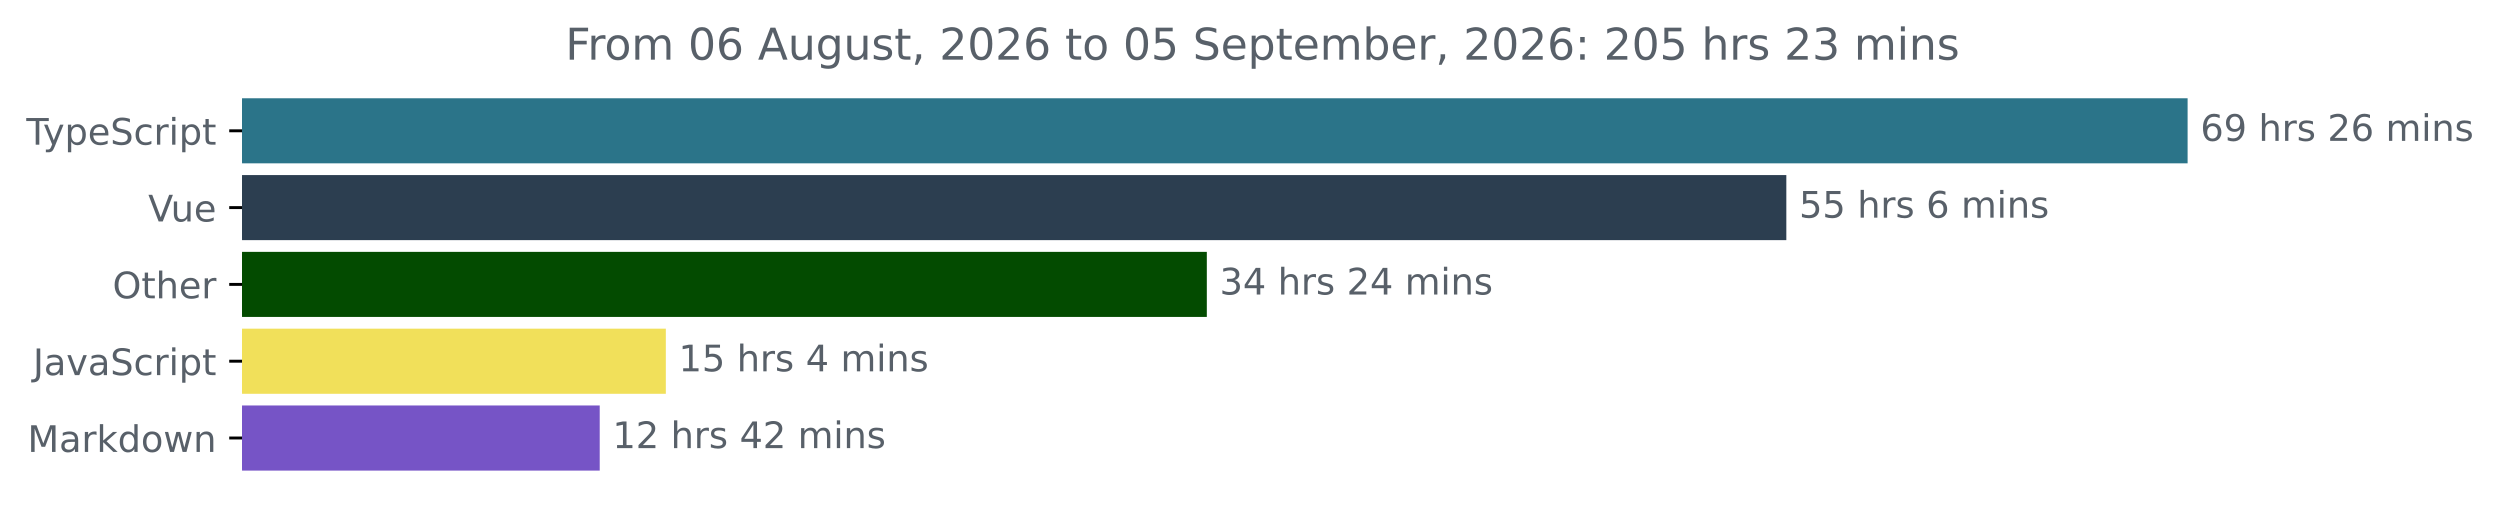
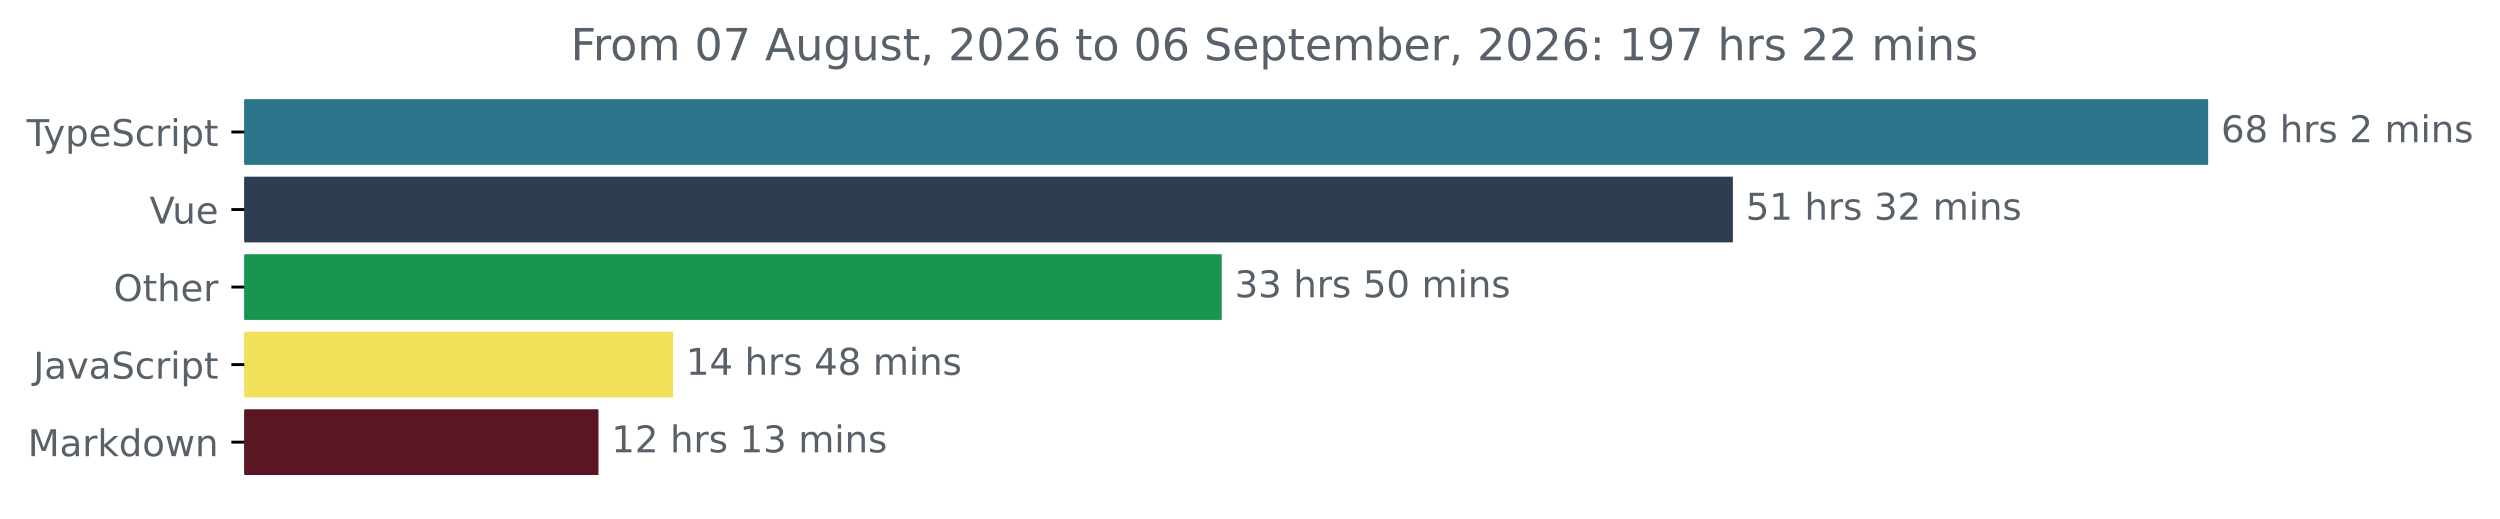
- <svg xmlns="http://www.w3.org/2000/svg" xmlns:xlink="http://www.w3.org/1999/xlink" width="683.507pt" height="140.398pt" viewBox="0 0 683.507 140.398" version="1.1">
+ <svg xmlns="http://www.w3.org/2000/svg" xmlns:xlink="http://www.w3.org/1999/xlink" width="677.144pt" height="140.398pt" viewBox="0 0 677.144 140.398" version="1.1">
  <defs>
    <style type="text/css">*{stroke-linejoin: round; stroke-linecap: butt}</style>
  </defs>
  <g id="figure_1">
    <g id="patch_1">
-       <path d="M -0 140.398  L 683.507 140.398  L 683.507 0  L -0 0  L -0 140.398  z " style="fill: none" />
+       <path d="M -0 140.398  L 677.144 140.398  L 677.144 0  L -0 0  L -0 140.398  z " style="fill: none" />
    </g>
    <g id="axes_1">
      <g id="patch_2">
-         <path d="M 66.17 27.358  L 597.599 27.358  L 597.599 44.158  L 66.17 44.158  z " clip-path="url(#pd4bdde0b3f)" style="fill: #2b7489; stroke: #2b7489; stroke-linejoin: miter" />
+         <path d="M 66.17 27.358  L 597.599 27.358  L 597.599 44.158  L 66.17 44.158  z " clip-path="url(#p27efcf2c32)" style="fill: #2b7489; stroke: #2b7489; stroke-linejoin: miter" />
      </g>
      <g id="patch_3">
-         <path d="M 66.17 48.358  L 487.887 48.358  L 487.887 65.158  L 66.17 65.158  z " clip-path="url(#pd4bdde0b3f)" style="fill: #2c3e50; stroke: #2c3e50; stroke-linejoin: miter" />
+         <path d="M 66.17 48.358  L 468.866 48.358  L 468.866 65.158  L 66.17 65.158  z " clip-path="url(#p27efcf2c32)" style="fill: #2c3e50; stroke: #2c3e50; stroke-linejoin: miter" />
      </g>
      <g id="patch_4">
-         <path d="M 66.17 69.358  L 329.448 69.358  L 329.448 86.158  L 66.17 86.158  z " clip-path="url(#pd4bdde0b3f)" style="fill: #034b00; stroke: #034b00; stroke-linejoin: miter" />
+         <path d="M 66.17 69.358  L 330.42 69.358  L 330.42 86.158  L 66.17 86.158  z " clip-path="url(#p27efcf2c32)" style="fill: #19954f; stroke: #19954f; stroke-linejoin: miter" />
      </g>
      <g id="patch_5">
-         <path d="M 66.17 90.358  L 181.541 90.358  L 181.541 107.158  L 66.17 107.158  z " clip-path="url(#pd4bdde0b3f)" style="fill: #f1e05a; stroke: #f1e05a; stroke-linejoin: miter" />
+         <path d="M 66.17 90.358  L 181.799 90.358  L 181.799 107.158  L 66.17 107.158  z " clip-path="url(#p27efcf2c32)" style="fill: #f1e05a; stroke: #f1e05a; stroke-linejoin: miter" />
      </g>
      <g id="patch_6">
-         <path d="M 66.17 111.358  L 163.465 111.358  L 163.465 128.158  L 66.17 128.158  z " clip-path="url(#pd4bdde0b3f)" style="fill: #7654c6; stroke: #7654c6; stroke-linejoin: miter" />
+         <path d="M 66.17 111.358  L 161.602 111.358  L 161.602 128.158  L 66.17 128.158  z " clip-path="url(#p27efcf2c32)" style="fill: #5a1622; stroke: #5a1622; stroke-linejoin: miter" />
      </g>
      <g id="matplotlib.axis_1" />
      <g id="matplotlib.axis_2">
        <g id="ytick_1">
          <g id="line2d_1">
            <defs>
-               <path id="m94f0ef8868" d="M 0 0  L -3.5 0  " style="stroke: #000000; stroke-width: 0.8" />
+               <path id="m9126c2853f" d="M 0 0  L -3.5 0  " style="stroke: #000000; stroke-width: 0.8" />
            </defs>
            <g>
-               <use xlink:href="#m94f0ef8868" x="66.17" y="35.758" style="stroke: #000000; stroke-width: 0.8" />
+               <use xlink:href="#m9126c2853f" x="66.17" y="35.758" style="stroke: #000000; stroke-width: 0.8" />
            </g>
          </g>
          <g id="text_1">
            <g style="fill: #586069" transform="translate(7.2 39.55734) scale(0.1 -0.1)">
              <defs>
                <path id="DejaVuSans-54" d="M -19 4666  L 3928 4666  L 3928 4134  L 2272 4134  L 2272 0  L 1638 0  L 1638 4134  L -19 4134  L -19 4666  z " transform="scale(0.015625)" />
                <path id="DejaVuSans-79" d="M 2059 -325  Q 1816 -950 1584 -1140  Q 1353 -1331 966 -1331  L 506 -1331  L 506 -850  L 844 -850  Q 1081 -850 1212 -737  Q 1344 -625 1503 -206  L 1606 56  L 191 3500  L 800 3500  L 1894 763  L 2988 3500  L 3597 3500  L 2059 -325  z " transform="scale(0.015625)" />
                <path id="DejaVuSans-70" d="M 1159 525  L 1159 -1331  L 581 -1331  L 581 3500  L 1159 3500  L 1159 2969  Q 1341 3281 1617 3432  Q 1894 3584 2278 3584  Q 2916 3584 3314 3078  Q 3713 2572 3713 1747  Q 3713 922 3314 415  Q 2916 -91 2278 -91  Q 1894 -91 1617 61  Q 1341 213 1159 525  z M 3116 1747  Q 3116 2381 2855 2742  Q 2594 3103 2138 3103  Q 1681 3103 1420 2742  Q 1159 2381 1159 1747  Q 1159 1113 1420 752  Q 1681 391 2138 391  Q 2594 391 2855 752  Q 3116 1113 3116 1747  z " transform="scale(0.015625)" />
                <path id="DejaVuSans-65" d="M 3597 1894  L 3597 1613  L 953 1613  Q 991 1019 1311 708  Q 1631 397 2203 397  Q 2534 397 2845 478  Q 3156 559 3463 722  L 3463 178  Q 3153 47 2828 -22  Q 2503 -91 2169 -91  Q 1331 -91 842 396  Q 353 884 353 1716  Q 353 2575 817 3079  Q 1281 3584 2069 3584  Q 2775 3584 3186 3129  Q 3597 2675 3597 1894  z M 3022 2063  Q 3016 2534 2758 2815  Q 2500 3097 2075 3097  Q 1594 3097 1305 2825  Q 1016 2553 972 2059  L 3022 2063  z " transform="scale(0.015625)" />
                <path id="DejaVuSans-53" d="M 3425 4513  L 3425 3897  Q 3066 4069 2747 4153  Q 2428 4238 2131 4238  Q 1616 4238 1336 4038  Q 1056 3838 1056 3469  Q 1056 3159 1242 3001  Q 1428 2844 1947 2747  L 2328 2669  Q 3034 2534 3370 2195  Q 3706 1856 3706 1288  Q 3706 609 3251 259  Q 2797 -91 1919 -91  Q 1588 -91 1214 -16  Q 841 59 441 206  L 441 856  Q 825 641 1194 531  Q 1563 422 1919 422  Q 2459 422 2753 634  Q 3047 847 3047 1241  Q 3047 1584 2836 1778  Q 2625 1972 2144 2069  L 1759 2144  Q 1053 2284 737 2584  Q 422 2884 422 3419  Q 422 4038 858 4394  Q 1294 4750 2059 4750  Q 2388 4750 2728 4690  Q 3069 4631 3425 4513  z " transform="scale(0.015625)" />
                <path id="DejaVuSans-63" d="M 3122 3366  L 3122 2828  Q 2878 2963 2633 3030  Q 2388 3097 2138 3097  Q 1578 3097 1268 2742  Q 959 2388 959 1747  Q 959 1106 1268 751  Q 1578 397 2138 397  Q 2388 397 2633 464  Q 2878 531 3122 666  L 3122 134  Q 2881 22 2623 -34  Q 2366 -91 2075 -91  Q 1284 -91 818 406  Q 353 903 353 1747  Q 353 2603 823 3093  Q 1294 3584 2113 3584  Q 2378 3584 2631 3529  Q 2884 3475 3122 3366  z " transform="scale(0.015625)" />
                <path id="DejaVuSans-72" d="M 2631 2963  Q 2534 3019 2420 3045  Q 2306 3072 2169 3072  Q 1681 3072 1420 2755  Q 1159 2438 1159 1844  L 1159 0  L 581 0  L 581 3500  L 1159 3500  L 1159 2956  Q 1341 3275 1631 3429  Q 1922 3584 2338 3584  Q 2397 3584 2469 3576  Q 2541 3569 2628 3553  L 2631 2963  z " transform="scale(0.015625)" />
                <path id="DejaVuSans-69" d="M 603 3500  L 1178 3500  L 1178 0  L 603 0  L 603 3500  z M 603 4863  L 1178 4863  L 1178 4134  L 603 4134  L 603 4863  z " transform="scale(0.015625)" />
                <path id="DejaVuSans-74" d="M 1172 4494  L 1172 3500  L 2356 3500  L 2356 3053  L 1172 3053  L 1172 1153  Q 1172 725 1289 603  Q 1406 481 1766 481  L 2356 481  L 2356 0  L 1766 0  Q 1100 0 847 248  Q 594 497 594 1153  L 594 3053  L 172 3053  L 172 3500  L 594 3500  L 594 4494  L 1172 4494  z " transform="scale(0.015625)" />
              </defs>
              <use xlink:href="#DejaVuSans-54" />
              <use xlink:href="#DejaVuSans-79" x="45.459" />
              <use xlink:href="#DejaVuSans-70" x="104.639" />
              <use xlink:href="#DejaVuSans-65" x="168.115" />
              <use xlink:href="#DejaVuSans-53" x="229.639" />
              <use xlink:href="#DejaVuSans-63" x="293.115" />
              <use xlink:href="#DejaVuSans-72" x="348.096" />
              <use xlink:href="#DejaVuSans-69" x="389.209" />
              <use xlink:href="#DejaVuSans-70" x="416.992" />
              <use xlink:href="#DejaVuSans-74" x="480.469" />
            </g>
          </g>
        </g>
        <g id="ytick_2">
          <g id="line2d_2">
            <g>
-               <use xlink:href="#m94f0ef8868" x="66.17" y="56.758" style="stroke: #000000; stroke-width: 0.8" />
+               <use xlink:href="#m9126c2853f" x="66.17" y="56.758" style="stroke: #000000; stroke-width: 0.8" />
            </g>
          </g>
          <g id="text_2">
            <g style="fill: #586069" transform="translate(40.51406 60.55734) scale(0.1 -0.1)">
              <defs>
                <path id="DejaVuSans-56" d="M 1831 0  L 50 4666  L 709 4666  L 2188 738  L 3669 4666  L 4325 4666  L 2547 0  L 1831 0  z " transform="scale(0.015625)" />
                <path id="DejaVuSans-75" d="M 544 1381  L 544 3500  L 1119 3500  L 1119 1403  Q 1119 906 1312 657  Q 1506 409 1894 409  Q 2359 409 2629 706  Q 2900 1003 2900 1516  L 2900 3500  L 3475 3500  L 3475 0  L 2900 0  L 2900 538  Q 2691 219 2414 64  Q 2138 -91 1772 -91  Q 1169 -91 856 284  Q 544 659 544 1381  z M 1991 3584  L 1991 3584  z " transform="scale(0.015625)" />
              </defs>
              <use xlink:href="#DejaVuSans-56" />
              <use xlink:href="#DejaVuSans-75" x="61.658" />
              <use xlink:href="#DejaVuSans-65" x="125.037" />
            </g>
          </g>
        </g>
        <g id="ytick_3">
          <g id="line2d_3">
            <g>
-               <use xlink:href="#m94f0ef8868" x="66.17" y="77.758" style="stroke: #000000; stroke-width: 0.8" />
+               <use xlink:href="#m9126c2853f" x="66.17" y="77.758" style="stroke: #000000; stroke-width: 0.8" />
            </g>
          </g>
          <g id="text_3">
            <g style="fill: #586069" transform="translate(30.77656 81.55734) scale(0.1 -0.1)">
              <defs>
                <path id="DejaVuSans-4f" d="M 2522 4238  Q 1834 4238 1429 3725  Q 1025 3213 1025 2328  Q 1025 1447 1429 934  Q 1834 422 2522 422  Q 3209 422 3611 934  Q 4013 1447 4013 2328  Q 4013 3213 3611 3725  Q 3209 4238 2522 4238  z M 2522 4750  Q 3503 4750 4090 4092  Q 4678 3434 4678 2328  Q 4678 1225 4090 567  Q 3503 -91 2522 -91  Q 1538 -91 948 565  Q 359 1222 359 2328  Q 359 3434 948 4092  Q 1538 4750 2522 4750  z " transform="scale(0.015625)" />
                <path id="DejaVuSans-68" d="M 3513 2113  L 3513 0  L 2938 0  L 2938 2094  Q 2938 2591 2744 2837  Q 2550 3084 2163 3084  Q 1697 3084 1428 2787  Q 1159 2491 1159 1978  L 1159 0  L 581 0  L 581 4863  L 1159 4863  L 1159 2956  Q 1366 3272 1645 3428  Q 1925 3584 2291 3584  Q 2894 3584 3203 3211  Q 3513 2838 3513 2113  z " transform="scale(0.015625)" />
              </defs>
              <use xlink:href="#DejaVuSans-4f" />
              <use xlink:href="#DejaVuSans-74" x="78.711" />
              <use xlink:href="#DejaVuSans-68" x="117.92" />
              <use xlink:href="#DejaVuSans-65" x="181.299" />
              <use xlink:href="#DejaVuSans-72" x="242.822" />
            </g>
          </g>
        </g>
        <g id="ytick_4">
          <g id="line2d_4">
            <g>
-               <use xlink:href="#m94f0ef8868" x="66.17" y="98.758" style="stroke: #000000; stroke-width: 0.8" />
+               <use xlink:href="#m9126c2853f" x="66.17" y="98.758" style="stroke: #000000; stroke-width: 0.8" />
            </g>
          </g>
          <g id="text_4">
            <g style="fill: #586069" transform="translate(9.040625 102.5573) scale(0.1 -0.1)">
              <defs>
                <path id="DejaVuSans-4a" d="M 628 4666  L 1259 4666  L 1259 325  Q 1259 -519 939 -900  Q 619 -1281 -91 -1281  L -331 -1281  L -331 -750  L -134 -750  Q 284 -750 456 -515  Q 628 -281 628 325  L 628 4666  z " transform="scale(0.015625)" />
                <path id="DejaVuSans-61" d="M 2194 1759  Q 1497 1759 1228 1600  Q 959 1441 959 1056  Q 959 750 1161 570  Q 1363 391 1709 391  Q 2188 391 2477 730  Q 2766 1069 2766 1631  L 2766 1759  L 2194 1759  z M 3341 1997  L 3341 0  L 2766 0  L 2766 531  Q 2569 213 2275 61  Q 1981 -91 1556 -91  Q 1019 -91 701 211  Q 384 513 384 1019  Q 384 1609 779 1909  Q 1175 2209 1959 2209  L 2766 2209  L 2766 2266  Q 2766 2663 2505 2880  Q 2244 3097 1772 3097  Q 1472 3097 1187 3025  Q 903 2953 641 2809  L 641 3341  Q 956 3463 1253 3523  Q 1550 3584 1831 3584  Q 2591 3584 2966 3190  Q 3341 2797 3341 1997  z " transform="scale(0.015625)" />
                <path id="DejaVuSans-76" d="M 191 3500  L 800 3500  L 1894 563  L 2988 3500  L 3597 3500  L 2284 0  L 1503 0  L 191 3500  z " transform="scale(0.015625)" />
              </defs>
              <use xlink:href="#DejaVuSans-4a" />
              <use xlink:href="#DejaVuSans-61" x="29.492" />
              <use xlink:href="#DejaVuSans-76" x="90.771" />
              <use xlink:href="#DejaVuSans-61" x="149.951" />
              <use xlink:href="#DejaVuSans-53" x="211.23" />
              <use xlink:href="#DejaVuSans-63" x="274.707" />
              <use xlink:href="#DejaVuSans-72" x="329.688" />
              <use xlink:href="#DejaVuSans-69" x="370.801" />
              <use xlink:href="#DejaVuSans-70" x="398.584" />
              <use xlink:href="#DejaVuSans-74" x="462.061" />
            </g>
          </g>
        </g>
        <g id="ytick_5">
          <g id="line2d_5">
            <g>
-               <use xlink:href="#m94f0ef8868" x="66.17" y="119.758" style="stroke: #000000; stroke-width: 0.8" />
+               <use xlink:href="#m9126c2853f" x="66.17" y="119.758" style="stroke: #000000; stroke-width: 0.8" />
            </g>
          </g>
          <g id="text_5">
            <g style="fill: #586069" transform="translate(7.529688 123.5573) scale(0.1 -0.1)">
              <defs>
                <path id="DejaVuSans-4d" d="M 628 4666  L 1569 4666  L 2759 1491  L 3956 4666  L 4897 4666  L 4897 0  L 4281 0  L 4281 4097  L 3078 897  L 2444 897  L 1241 4097  L 1241 0  L 628 0  L 628 4666  z " transform="scale(0.015625)" />
                <path id="DejaVuSans-6b" d="M 581 4863  L 1159 4863  L 1159 1991  L 2875 3500  L 3609 3500  L 1753 1863  L 3688 0  L 2938 0  L 1159 1709  L 1159 0  L 581 0  L 581 4863  z " transform="scale(0.015625)" />
                <path id="DejaVuSans-64" d="M 2906 2969  L 2906 4863  L 3481 4863  L 3481 0  L 2906 0  L 2906 525  Q 2725 213 2448 61  Q 2172 -91 1784 -91  Q 1150 -91 751 415  Q 353 922 353 1747  Q 353 2572 751 3078  Q 1150 3584 1784 3584  Q 2172 3584 2448 3432  Q 2725 3281 2906 2969  z M 947 1747  Q 947 1113 1208 752  Q 1469 391 1925 391  Q 2381 391 2643 752  Q 2906 1113 2906 1747  Q 2906 2381 2643 2742  Q 2381 3103 1925 3103  Q 1469 3103 1208 2742  Q 947 2381 947 1747  z " transform="scale(0.015625)" />
                <path id="DejaVuSans-6f" d="M 1959 3097  Q 1497 3097 1228 2736  Q 959 2375 959 1747  Q 959 1119 1226 758  Q 1494 397 1959 397  Q 2419 397 2687 759  Q 2956 1122 2956 1747  Q 2956 2369 2687 2733  Q 2419 3097 1959 3097  z M 1959 3584  Q 2709 3584 3137 3096  Q 3566 2609 3566 1747  Q 3566 888 3137 398  Q 2709 -91 1959 -91  Q 1206 -91 779 398  Q 353 888 353 1747  Q 353 2609 779 3096  Q 1206 3584 1959 3584  z " transform="scale(0.015625)" />
                <path id="DejaVuSans-77" d="M 269 3500  L 844 3500  L 1563 769  L 2278 3500  L 2956 3500  L 3675 769  L 4391 3500  L 4966 3500  L 4050 0  L 3372 0  L 2619 2869  L 1863 0  L 1184 0  L 269 3500  z " transform="scale(0.015625)" />
                <path id="DejaVuSans-6e" d="M 3513 2113  L 3513 0  L 2938 0  L 2938 2094  Q 2938 2591 2744 2837  Q 2550 3084 2163 3084  Q 1697 3084 1428 2787  Q 1159 2491 1159 1978  L 1159 0  L 581 0  L 581 3500  L 1159 3500  L 1159 2956  Q 1366 3272 1645 3428  Q 1925 3584 2291 3584  Q 2894 3584 3203 3211  Q 3513 2838 3513 2113  z " transform="scale(0.015625)" />
              </defs>
              <use xlink:href="#DejaVuSans-4d" />
              <use xlink:href="#DejaVuSans-61" x="86.279" />
              <use xlink:href="#DejaVuSans-72" x="147.559" />
              <use xlink:href="#DejaVuSans-6b" x="188.672" />
              <use xlink:href="#DejaVuSans-64" x="246.582" />
              <use xlink:href="#DejaVuSans-6f" x="310.059" />
              <use xlink:href="#DejaVuSans-77" x="371.24" />
              <use xlink:href="#DejaVuSans-6e" x="453.027" />
            </g>
          </g>
        </g>
      </g>
      <g id="text_6">
        <g style="fill: #586069" transform="translate(601.5989 38.5175) scale(0.1 -0.1)">
          <defs>
            <path id="DejaVuSans-36" d="M 2113 2584  Q 1688 2584 1439 2293  Q 1191 2003 1191 1497  Q 1191 994 1439 701  Q 1688 409 2113 409  Q 2538 409 2786 701  Q 3034 994 3034 1497  Q 3034 2003 2786 2293  Q 2538 2584 2113 2584  z M 3366 4563  L 3366 3988  Q 3128 4100 2886 4159  Q 2644 4219 2406 4219  Q 1781 4219 1451 3797  Q 1122 3375 1075 2522  Q 1259 2794 1537 2939  Q 1816 3084 2150 3084  Q 2853 3084 3261 2657  Q 3669 2231 3669 1497  Q 3669 778 3244 343  Q 2819 -91 2113 -91  Q 1303 -91 875 529  Q 447 1150 447 2328  Q 447 3434 972 4092  Q 1497 4750 2381 4750  Q 2619 4750 2861 4703  Q 3103 4656 3366 4563  z " transform="scale(0.015625)" />
-             <path id="DejaVuSans-39" d="M 703 97  L 703 672  Q 941 559 1184 500  Q 1428 441 1663 441  Q 2288 441 2617 861  Q 2947 1281 2994 2138  Q 2813 1869 2534 1725  Q 2256 1581 1919 1581  Q 1219 1581 811 2004  Q 403 2428 403 3163  Q 403 3881 828 4315  Q 1253 4750 1959 4750  Q 2769 4750 3195 4129  Q 3622 3509 3622 2328  Q 3622 1225 3098 567  Q 2575 -91 1691 -91  Q 1453 -91 1209 -44  Q 966 3 703 97  z M 1959 2075  Q 2384 2075 2632 2365  Q 2881 2656 2881 3163  Q 2881 3666 2632 3958  Q 2384 4250 1959 4250  Q 1534 4250 1286 3958  Q 1038 3666 1038 3163  Q 1038 2656 1286 2365  Q 1534 2075 1959 2075  z " transform="scale(0.015625)" />
+             <path id="DejaVuSans-38" d="M 2034 2216  Q 1584 2216 1326 1975  Q 1069 1734 1069 1313  Q 1069 891 1326 650  Q 1584 409 2034 409  Q 2484 409 2743 651  Q 3003 894 3003 1313  Q 3003 1734 2745 1975  Q 2488 2216 2034 2216  z M 1403 2484  Q 997 2584 770 2862  Q 544 3141 544 3541  Q 544 4100 942 4425  Q 1341 4750 2034 4750  Q 2731 4750 3128 4425  Q 3525 4100 3525 3541  Q 3525 3141 3298 2862  Q 3072 2584 2669 2484  Q 3125 2378 3379 2068  Q 3634 1759 3634 1313  Q 3634 634 3220 271  Q 2806 -91 2034 -91  Q 1263 -91 848 271  Q 434 634 434 1313  Q 434 1759 690 2068  Q 947 2378 1403 2484  z M 1172 3481  Q 1172 3119 1398 2916  Q 1625 2713 2034 2713  Q 2441 2713 2670 2916  Q 2900 3119 2900 3481  Q 2900 3844 2670 4047  Q 2441 4250 2034 4250  Q 1625 4250 1398 4047  Q 1172 3844 1172 3481  z " transform="scale(0.015625)" />
            <path id="DejaVuSans-20" transform="scale(0.015625)" />
            <path id="DejaVuSans-73" d="M 2834 3397  L 2834 2853  Q 2591 2978 2328 3040  Q 2066 3103 1784 3103  Q 1356 3103 1142 2972  Q 928 2841 928 2578  Q 928 2378 1081 2264  Q 1234 2150 1697 2047  L 1894 2003  Q 2506 1872 2764 1633  Q 3022 1394 3022 966  Q 3022 478 2636 193  Q 2250 -91 1575 -91  Q 1294 -91 989 -36  Q 684 19 347 128  L 347 722  Q 666 556 975 473  Q 1284 391 1588 391  Q 1994 391 2212 530  Q 2431 669 2431 922  Q 2431 1156 2273 1281  Q 2116 1406 1581 1522  L 1381 1569  Q 847 1681 609 1914  Q 372 2147 372 2553  Q 372 3047 722 3315  Q 1072 3584 1716 3584  Q 2034 3584 2315 3537  Q 2597 3491 2834 3397  z " transform="scale(0.015625)" />
            <path id="DejaVuSans-32" d="M 1228 531  L 3431 531  L 3431 0  L 469 0  L 469 531  Q 828 903 1448 1529  Q 2069 2156 2228 2338  Q 2531 2678 2651 2914  Q 2772 3150 2772 3378  Q 2772 3750 2511 3984  Q 2250 4219 1831 4219  Q 1534 4219 1204 4116  Q 875 4013 500 3803  L 500 4441  Q 881 4594 1212 4672  Q 1544 4750 1819 4750  Q 2544 4750 2975 4387  Q 3406 4025 3406 3419  Q 3406 3131 3298 2873  Q 3191 2616 2906 2266  Q 2828 2175 2409 1742  Q 1991 1309 1228 531  z " transform="scale(0.015625)" />
            <path id="DejaVuSans-6d" d="M 3328 2828  Q 3544 3216 3844 3400  Q 4144 3584 4550 3584  Q 5097 3584 5394 3201  Q 5691 2819 5691 2113  L 5691 0  L 5113 0  L 5113 2094  Q 5113 2597 4934 2840  Q 4756 3084 4391 3084  Q 3944 3084 3684 2787  Q 3425 2491 3425 1978  L 3425 0  L 2847 0  L 2847 2094  Q 2847 2600 2669 2842  Q 2491 3084 2119 3084  Q 1678 3084 1418 2786  Q 1159 2488 1159 1978  L 1159 0  L 581 0  L 581 3500  L 1159 3500  L 1159 2956  Q 1356 3278 1631 3431  Q 1906 3584 2284 3584  Q 2666 3584 2933 3390  Q 3200 3197 3328 2828  z " transform="scale(0.015625)" />
          </defs>
          <use xlink:href="#DejaVuSans-36" />
-           <use xlink:href="#DejaVuSans-39" x="63.623" />
+           <use xlink:href="#DejaVuSans-38" x="63.623" />
          <use xlink:href="#DejaVuSans-20" x="127.246" />
          <use xlink:href="#DejaVuSans-68" x="159.033" />
          <use xlink:href="#DejaVuSans-72" x="222.412" />
          <use xlink:href="#DejaVuSans-73" x="263.525" />
          <use xlink:href="#DejaVuSans-20" x="315.625" />
          <use xlink:href="#DejaVuSans-32" x="347.412" />
-           <use xlink:href="#DejaVuSans-36" x="411.035" />
-           <use xlink:href="#DejaVuSans-20" x="474.658" />
-           <use xlink:href="#DejaVuSans-6d" x="506.445" />
-           <use xlink:href="#DejaVuSans-69" x="603.857" />
-           <use xlink:href="#DejaVuSans-6e" x="631.641" />
-           <use xlink:href="#DejaVuSans-73" x="695.02" />
-         </g>
-       </g>
-       <g id="text_7">
-         <g style="fill: #586069" transform="translate(491.8866 59.5175) scale(0.1 -0.1)">
-           <defs>
-             <path id="DejaVuSans-35" d="M 691 4666  L 3169 4666  L 3169 4134  L 1269 4134  L 1269 2991  Q 1406 3038 1543 3061  Q 1681 3084 1819 3084  Q 2600 3084 3056 2656  Q 3513 2228 3513 1497  Q 3513 744 3044 326  Q 2575 -91 1722 -91  Q 1428 -91 1123 -41  Q 819 9 494 109  L 494 744  Q 775 591 1075 516  Q 1375 441 1709 441  Q 2250 441 2565 725  Q 2881 1009 2881 1497  Q 2881 1984 2565 2268  Q 2250 2553 1709 2553  Q 1456 2553 1204 2497  Q 953 2441 691 2322  L 691 4666  z " transform="scale(0.015625)" />
-           </defs>
-           <use xlink:href="#DejaVuSans-35" />
-           <use xlink:href="#DejaVuSans-35" x="63.623" />
-           <use xlink:href="#DejaVuSans-20" x="127.246" />
-           <use xlink:href="#DejaVuSans-68" x="159.033" />
-           <use xlink:href="#DejaVuSans-72" x="222.412" />
-           <use xlink:href="#DejaVuSans-73" x="263.525" />
-           <use xlink:href="#DejaVuSans-20" x="315.625" />
-           <use xlink:href="#DejaVuSans-36" x="347.412" />
          <use xlink:href="#DejaVuSans-20" x="411.035" />
          <use xlink:href="#DejaVuSans-6d" x="442.822" />
          <use xlink:href="#DejaVuSans-69" x="540.234" />
          <use xlink:href="#DejaVuSans-6e" x="568.018" />
          <use xlink:href="#DejaVuSans-73" x="631.396" />
        </g>
      </g>
-       <g id="text_8">
-         <g style="fill: #586069" transform="translate(333.4483 80.5175) scale(0.1 -0.1)">
-           <defs>
+       <g id="text_7">
+         <g style="fill: #586069" transform="translate(472.8658 59.5175) scale(0.1 -0.1)">
+           <defs>
+             <path id="DejaVuSans-35" d="M 691 4666  L 3169 4666  L 3169 4134  L 1269 4134  L 1269 2991  Q 1406 3038 1543 3061  Q 1681 3084 1819 3084  Q 2600 3084 3056 2656  Q 3513 2228 3513 1497  Q 3513 744 3044 326  Q 2575 -91 1722 -91  Q 1428 -91 1123 -41  Q 819 9 494 109  L 494 744  Q 775 591 1075 516  Q 1375 441 1709 441  Q 2250 441 2565 725  Q 2881 1009 2881 1497  Q 2881 1984 2565 2268  Q 2250 2553 1709 2553  Q 1456 2553 1204 2497  Q 953 2441 691 2322  L 691 4666  z " transform="scale(0.015625)" />
+             <path id="DejaVuSans-31" d="M 794 531  L 1825 531  L 1825 4091  L 703 3866  L 703 4441  L 1819 4666  L 2450 4666  L 2450 531  L 3481 531  L 3481 0  L 794 0  L 794 531  z " transform="scale(0.015625)" />
            <path id="DejaVuSans-33" d="M 2597 2516  Q 3050 2419 3304 2112  Q 3559 1806 3559 1356  Q 3559 666 3084 287  Q 2609 -91 1734 -91  Q 1441 -91 1130 -33  Q 819 25 488 141  L 488 750  Q 750 597 1062 519  Q 1375 441 1716 441  Q 2309 441 2620 675  Q 2931 909 2931 1356  Q 2931 1769 2642 2001  Q 2353 2234 1838 2234  L 1294 2234  L 1294 2753  L 1863 2753  Q 2328 2753 2575 2939  Q 2822 3125 2822 3475  Q 2822 3834 2567 4026  Q 2313 4219 1838 4219  Q 1578 4219 1281 4162  Q 984 4106 628 3988  L 628 4550  Q 988 4650 1302 4700  Q 1616 4750 1894 4750  Q 2613 4750 3031 4423  Q 3450 4097 3450 3541  Q 3450 3153 3228 2886  Q 3006 2619 2597 2516  z " transform="scale(0.015625)" />
-             <path id="DejaVuSans-34" d="M 2419 4116  L 825 1625  L 2419 1625  L 2419 4116  z M 2253 4666  L 3047 4666  L 3047 1625  L 3713 1625  L 3713 1100  L 3047 1100  L 3047 0  L 2419 0  L 2419 1100  L 313 1100  L 313 1709  L 2253 4666  z " transform="scale(0.015625)" />
-           </defs>
-           <use xlink:href="#DejaVuSans-33" />
-           <use xlink:href="#DejaVuSans-34" x="63.623" />
-           <use xlink:href="#DejaVuSans-20" x="127.246" />
-           <use xlink:href="#DejaVuSans-68" x="159.033" />
-           <use xlink:href="#DejaVuSans-72" x="222.412" />
-           <use xlink:href="#DejaVuSans-73" x="263.525" />
-           <use xlink:href="#DejaVuSans-20" x="315.625" />
-           <use xlink:href="#DejaVuSans-32" x="347.412" />
-           <use xlink:href="#DejaVuSans-34" x="411.035" />
-           <use xlink:href="#DejaVuSans-20" x="474.658" />
-           <use xlink:href="#DejaVuSans-6d" x="506.445" />
-           <use xlink:href="#DejaVuSans-69" x="603.857" />
-           <use xlink:href="#DejaVuSans-6e" x="631.641" />
-           <use xlink:href="#DejaVuSans-73" x="695.02" />
-         </g>
-       </g>
-       <g id="text_9">
-         <g style="fill: #586069" transform="translate(185.5411 101.5175) scale(0.1 -0.1)">
-           <defs>
-             <path id="DejaVuSans-31" d="M 794 531  L 1825 531  L 1825 4091  L 703 3866  L 703 4441  L 1819 4666  L 2450 4666  L 2450 531  L 3481 531  L 3481 0  L 794 0  L 794 531  z " transform="scale(0.015625)" />
-           </defs>
-           <use xlink:href="#DejaVuSans-31" />
-           <use xlink:href="#DejaVuSans-35" x="63.623" />
-           <use xlink:href="#DejaVuSans-20" x="127.246" />
-           <use xlink:href="#DejaVuSans-68" x="159.033" />
-           <use xlink:href="#DejaVuSans-72" x="222.412" />
-           <use xlink:href="#DejaVuSans-73" x="263.525" />
-           <use xlink:href="#DejaVuSans-20" x="315.625" />
-           <use xlink:href="#DejaVuSans-34" x="347.412" />
-           <use xlink:href="#DejaVuSans-20" x="411.035" />
-           <use xlink:href="#DejaVuSans-6d" x="442.822" />
-           <use xlink:href="#DejaVuSans-69" x="540.234" />
-           <use xlink:href="#DejaVuSans-6e" x="568.018" />
-           <use xlink:href="#DejaVuSans-73" x="631.396" />
-         </g>
-       </g>
-       <g id="text_10">
-         <g style="fill: #586069" transform="translate(167.4653 122.5175) scale(0.1 -0.1)">
-           <use xlink:href="#DejaVuSans-31" />
-           <use xlink:href="#DejaVuSans-32" x="63.623" />
-           <use xlink:href="#DejaVuSans-20" x="127.246" />
-           <use xlink:href="#DejaVuSans-68" x="159.033" />
-           <use xlink:href="#DejaVuSans-72" x="222.412" />
-           <use xlink:href="#DejaVuSans-73" x="263.525" />
-           <use xlink:href="#DejaVuSans-20" x="315.625" />
-           <use xlink:href="#DejaVuSans-34" x="347.412" />
+           </defs>
+           <use xlink:href="#DejaVuSans-35" />
+           <use xlink:href="#DejaVuSans-31" x="63.623" />
+           <use xlink:href="#DejaVuSans-20" x="127.246" />
+           <use xlink:href="#DejaVuSans-68" x="159.033" />
+           <use xlink:href="#DejaVuSans-72" x="222.412" />
+           <use xlink:href="#DejaVuSans-73" x="263.525" />
+           <use xlink:href="#DejaVuSans-20" x="315.625" />
+           <use xlink:href="#DejaVuSans-33" x="347.412" />
          <use xlink:href="#DejaVuSans-32" x="411.035" />
          <use xlink:href="#DejaVuSans-20" x="474.658" />
          <use xlink:href="#DejaVuSans-6d" x="506.445" />
          <use xlink:href="#DejaVuSans-69" x="603.857" />
          <use xlink:href="#DejaVuSans-6e" x="631.641" />
          <use xlink:href="#DejaVuSans-73" x="695.02" />
        </g>
      </g>
+       <g id="text_8">
+         <g style="fill: #586069" transform="translate(334.42 80.5175) scale(0.1 -0.1)">
+           <defs>
+             <path id="DejaVuSans-30" d="M 2034 4250  Q 1547 4250 1301 3770  Q 1056 3291 1056 2328  Q 1056 1369 1301 889  Q 1547 409 2034 409  Q 2525 409 2770 889  Q 3016 1369 3016 2328  Q 3016 3291 2770 3770  Q 2525 4250 2034 4250  z M 2034 4750  Q 2819 4750 3233 4129  Q 3647 3509 3647 2328  Q 3647 1150 3233 529  Q 2819 -91 2034 -91  Q 1250 -91 836 529  Q 422 1150 422 2328  Q 422 3509 836 4129  Q 1250 4750 2034 4750  z " transform="scale(0.015625)" />
+           </defs>
+           <use xlink:href="#DejaVuSans-33" />
+           <use xlink:href="#DejaVuSans-33" x="63.623" />
+           <use xlink:href="#DejaVuSans-20" x="127.246" />
+           <use xlink:href="#DejaVuSans-68" x="159.033" />
+           <use xlink:href="#DejaVuSans-72" x="222.412" />
+           <use xlink:href="#DejaVuSans-73" x="263.525" />
+           <use xlink:href="#DejaVuSans-20" x="315.625" />
+           <use xlink:href="#DejaVuSans-35" x="347.412" />
+           <use xlink:href="#DejaVuSans-30" x="411.035" />
+           <use xlink:href="#DejaVuSans-20" x="474.658" />
+           <use xlink:href="#DejaVuSans-6d" x="506.445" />
+           <use xlink:href="#DejaVuSans-69" x="603.857" />
+           <use xlink:href="#DejaVuSans-6e" x="631.641" />
+           <use xlink:href="#DejaVuSans-73" x="695.02" />
+         </g>
+       </g>
+       <g id="text_9">
+         <g style="fill: #586069" transform="translate(185.7988 101.5175) scale(0.1 -0.1)">
+           <defs>
+             <path id="DejaVuSans-34" d="M 2419 4116  L 825 1625  L 2419 1625  L 2419 4116  z M 2253 4666  L 3047 4666  L 3047 1625  L 3713 1625  L 3713 1100  L 3047 1100  L 3047 0  L 2419 0  L 2419 1100  L 313 1100  L 313 1709  L 2253 4666  z " transform="scale(0.015625)" />
+           </defs>
+           <use xlink:href="#DejaVuSans-31" />
+           <use xlink:href="#DejaVuSans-34" x="63.623" />
+           <use xlink:href="#DejaVuSans-20" x="127.246" />
+           <use xlink:href="#DejaVuSans-68" x="159.033" />
+           <use xlink:href="#DejaVuSans-72" x="222.412" />
+           <use xlink:href="#DejaVuSans-73" x="263.525" />
+           <use xlink:href="#DejaVuSans-20" x="315.625" />
+           <use xlink:href="#DejaVuSans-34" x="347.412" />
+           <use xlink:href="#DejaVuSans-38" x="411.035" />
+           <use xlink:href="#DejaVuSans-20" x="474.658" />
+           <use xlink:href="#DejaVuSans-6d" x="506.445" />
+           <use xlink:href="#DejaVuSans-69" x="603.857" />
+           <use xlink:href="#DejaVuSans-6e" x="631.641" />
+           <use xlink:href="#DejaVuSans-73" x="695.02" />
+         </g>
+       </g>
+       <g id="text_10">
+         <g style="fill: #586069" transform="translate(165.6024 122.5175) scale(0.1 -0.1)">
+           <use xlink:href="#DejaVuSans-31" />
+           <use xlink:href="#DejaVuSans-32" x="63.623" />
+           <use xlink:href="#DejaVuSans-20" x="127.246" />
+           <use xlink:href="#DejaVuSans-68" x="159.033" />
+           <use xlink:href="#DejaVuSans-72" x="222.412" />
+           <use xlink:href="#DejaVuSans-73" x="263.525" />
+           <use xlink:href="#DejaVuSans-20" x="315.625" />
+           <use xlink:href="#DejaVuSans-31" x="347.412" />
+           <use xlink:href="#DejaVuSans-33" x="411.035" />
+           <use xlink:href="#DejaVuSans-20" x="474.658" />
+           <use xlink:href="#DejaVuSans-6d" x="506.445" />
+           <use xlink:href="#DejaVuSans-69" x="603.857" />
+           <use xlink:href="#DejaVuSans-6e" x="631.641" />
+           <use xlink:href="#DejaVuSans-73" x="695.02" />
+         </g>
+       </g>
      <g id="text_11">
        <g style="fill: #586069" transform="translate(154.5794 16.31812) scale(0.12 -0.12)">
          <defs>
            <path id="DejaVuSans-46" d="M 628 4666  L 3309 4666  L 3309 4134  L 1259 4134  L 1259 2759  L 3109 2759  L 3109 2228  L 1259 2228  L 1259 0  L 628 0  L 628 4666  z " transform="scale(0.015625)" />
-             <path id="DejaVuSans-30" d="M 2034 4250  Q 1547 4250 1301 3770  Q 1056 3291 1056 2328  Q 1056 1369 1301 889  Q 1547 409 2034 409  Q 2525 409 2770 889  Q 3016 1369 3016 2328  Q 3016 3291 2770 3770  Q 2525 4250 2034 4250  z M 2034 4750  Q 2819 4750 3233 4129  Q 3647 3509 3647 2328  Q 3647 1150 3233 529  Q 2819 -91 2034 -91  Q 1250 -91 836 529  Q 422 1150 422 2328  Q 422 3509 836 4129  Q 1250 4750 2034 4750  z " transform="scale(0.015625)" />
+             <path id="DejaVuSans-37" d="M 525 4666  L 3525 4666  L 3525 4397  L 1831 0  L 1172 0  L 2766 4134  L 525 4134  L 525 4666  z " transform="scale(0.015625)" />
            <path id="DejaVuSans-41" d="M 2188 4044  L 1331 1722  L 3047 1722  L 2188 4044  z M 1831 4666  L 2547 4666  L 4325 0  L 3669 0  L 3244 1197  L 1141 1197  L 716 0  L 50 0  L 1831 4666  z " transform="scale(0.015625)" />
            <path id="DejaVuSans-67" d="M 2906 1791  Q 2906 2416 2648 2759  Q 2391 3103 1925 3103  Q 1463 3103 1205 2759  Q 947 2416 947 1791  Q 947 1169 1205 825  Q 1463 481 1925 481  Q 2391 481 2648 825  Q 2906 1169 2906 1791  z M 3481 434  Q 3481 -459 3084 -895  Q 2688 -1331 1869 -1331  Q 1566 -1331 1297 -1286  Q 1028 -1241 775 -1147  L 775 -588  Q 1028 -725 1275 -790  Q 1522 -856 1778 -856  Q 2344 -856 2625 -561  Q 2906 -266 2906 331  L 2906 616  Q 2728 306 2450 153  Q 2172 0 1784 0  Q 1141 0 747 490  Q 353 981 353 1791  Q 353 2603 747 3093  Q 1141 3584 1784 3584  Q 2172 3584 2450 3431  Q 2728 3278 2906 2969  L 2906 3500  L 3481 3500  L 3481 434  z " transform="scale(0.015625)" />
            <path id="DejaVuSans-2c" d="M 750 794  L 1409 794  L 1409 256  L 897 -744  L 494 -744  L 750 256  L 750 794  z " transform="scale(0.015625)" />
            <path id="DejaVuSans-62" d="M 3116 1747  Q 3116 2381 2855 2742  Q 2594 3103 2138 3103  Q 1681 3103 1420 2742  Q 1159 2381 1159 1747  Q 1159 1113 1420 752  Q 1681 391 2138 391  Q 2594 391 2855 752  Q 3116 1113 3116 1747  z M 1159 2969  Q 1341 3281 1617 3432  Q 1894 3584 2278 3584  Q 2916 3584 3314 3078  Q 3713 2572 3713 1747  Q 3713 922 3314 415  Q 2916 -91 2278 -91  Q 1894 -91 1617 61  Q 1341 213 1159 525  L 1159 0  L 581 0  L 581 4863  L 1159 4863  L 1159 2969  z " transform="scale(0.015625)" />
            <path id="DejaVuSans-3a" d="M 750 794  L 1409 794  L 1409 0  L 750 0  L 750 794  z M 750 3309  L 1409 3309  L 1409 2516  L 750 2516  L 750 3309  z " transform="scale(0.015625)" />
+             <path id="DejaVuSans-39" d="M 703 97  L 703 672  Q 941 559 1184 500  Q 1428 441 1663 441  Q 2288 441 2617 861  Q 2947 1281 2994 2138  Q 2813 1869 2534 1725  Q 2256 1581 1919 1581  Q 1219 1581 811 2004  Q 403 2428 403 3163  Q 403 3881 828 4315  Q 1253 4750 1959 4750  Q 2769 4750 3195 4129  Q 3622 3509 3622 2328  Q 3622 1225 3098 567  Q 2575 -91 1691 -91  Q 1453 -91 1209 -44  Q 966 3 703 97  z M 1959 2075  Q 2384 2075 2632 2365  Q 2881 2656 2881 3163  Q 2881 3666 2632 3958  Q 2384 4250 1959 4250  Q 1534 4250 1286 3958  Q 1038 3666 1038 3163  Q 1038 2656 1286 2365  Q 1534 2075 1959 2075  z " transform="scale(0.015625)" />
          </defs>
          <use xlink:href="#DejaVuSans-46" />
          <use xlink:href="#DejaVuSans-72" x="50.27" />
          <use xlink:href="#DejaVuSans-6f" x="89.133" />
          <use xlink:href="#DejaVuSans-6d" x="150.314" />
          <use xlink:href="#DejaVuSans-20" x="247.727" />
          <use xlink:href="#DejaVuSans-30" x="279.514" />
-           <use xlink:href="#DejaVuSans-36" x="343.137" />
+           <use xlink:href="#DejaVuSans-37" x="343.137" />
          <use xlink:href="#DejaVuSans-20" x="406.76" />
          <use xlink:href="#DejaVuSans-41" x="438.547" />
          <use xlink:href="#DejaVuSans-75" x="506.955" />
          <use xlink:href="#DejaVuSans-67" x="570.334" />
          <use xlink:href="#DejaVuSans-75" x="633.811" />
          <use xlink:href="#DejaVuSans-73" x="697.189" />
          <use xlink:href="#DejaVuSans-74" x="749.289" />
          <use xlink:href="#DejaVuSans-2c" x="788.498" />
          <use xlink:href="#DejaVuSans-20" x="820.285" />
          <use xlink:href="#DejaVuSans-32" x="852.072" />
          <use xlink:href="#DejaVuSans-30" x="915.695" />
          <use xlink:href="#DejaVuSans-32" x="979.318" />
          <use xlink:href="#DejaVuSans-36" x="1042.941" />
          <use xlink:href="#DejaVuSans-20" x="1106.564" />
          <use xlink:href="#DejaVuSans-74" x="1138.352" />
          <use xlink:href="#DejaVuSans-6f" x="1177.561" />
          <use xlink:href="#DejaVuSans-20" x="1238.742" />
          <use xlink:href="#DejaVuSans-30" x="1270.529" />
-           <use xlink:href="#DejaVuSans-35" x="1334.152" />
+           <use xlink:href="#DejaVuSans-36" x="1334.152" />
          <use xlink:href="#DejaVuSans-20" x="1397.775" />
          <use xlink:href="#DejaVuSans-53" x="1429.562" />
          <use xlink:href="#DejaVuSans-65" x="1493.039" />
          <use xlink:href="#DejaVuSans-70" x="1554.562" />
          <use xlink:href="#DejaVuSans-74" x="1618.039" />
          <use xlink:href="#DejaVuSans-65" x="1657.248" />
          <use xlink:href="#DejaVuSans-6d" x="1718.771" />
          <use xlink:href="#DejaVuSans-62" x="1816.184" />
          <use xlink:href="#DejaVuSans-65" x="1879.66" />
          <use xlink:href="#DejaVuSans-72" x="1941.184" />
          <use xlink:href="#DejaVuSans-2c" x="1982.297" />
          <use xlink:href="#DejaVuSans-20" x="2014.084" />
          <use xlink:href="#DejaVuSans-32" x="2045.871" />
          <use xlink:href="#DejaVuSans-30" x="2109.494" />
          <use xlink:href="#DejaVuSans-32" x="2173.117" />
          <use xlink:href="#DejaVuSans-36" x="2236.74" />
          <use xlink:href="#DejaVuSans-3a" x="2300.363" />
          <use xlink:href="#DejaVuSans-20" x="2334.055" />
-           <use xlink:href="#DejaVuSans-32" x="2365.842" />
-           <use xlink:href="#DejaVuSans-30" x="2429.465" />
-           <use xlink:href="#DejaVuSans-35" x="2493.088" />
+           <use xlink:href="#DejaVuSans-31" x="2365.842" />
+           <use xlink:href="#DejaVuSans-39" x="2429.465" />
+           <use xlink:href="#DejaVuSans-37" x="2493.088" />
          <use xlink:href="#DejaVuSans-20" x="2556.711" />
          <use xlink:href="#DejaVuSans-68" x="2588.498" />
          <use xlink:href="#DejaVuSans-72" x="2651.877" />
          <use xlink:href="#DejaVuSans-73" x="2692.99" />
          <use xlink:href="#DejaVuSans-20" x="2745.09" />
          <use xlink:href="#DejaVuSans-32" x="2776.877" />
-           <use xlink:href="#DejaVuSans-33" x="2840.5" />
+           <use xlink:href="#DejaVuSans-32" x="2840.5" />
          <use xlink:href="#DejaVuSans-20" x="2904.123" />
          <use xlink:href="#DejaVuSans-6d" x="2935.91" />
          <use xlink:href="#DejaVuSans-69" x="3033.322" />
          <use xlink:href="#DejaVuSans-6e" x="3061.105" />
          <use xlink:href="#DejaVuSans-73" x="3124.484" />
        </g>
      </g>
    </g>
  </g>
  <defs>
-     <clipPath id="pd4bdde0b3f">
+     <clipPath id="p27efcf2c32">
      <rect x="66.17" y="22.318" width="558" height="110.88" />
    </clipPath>
  </defs>
</svg>
